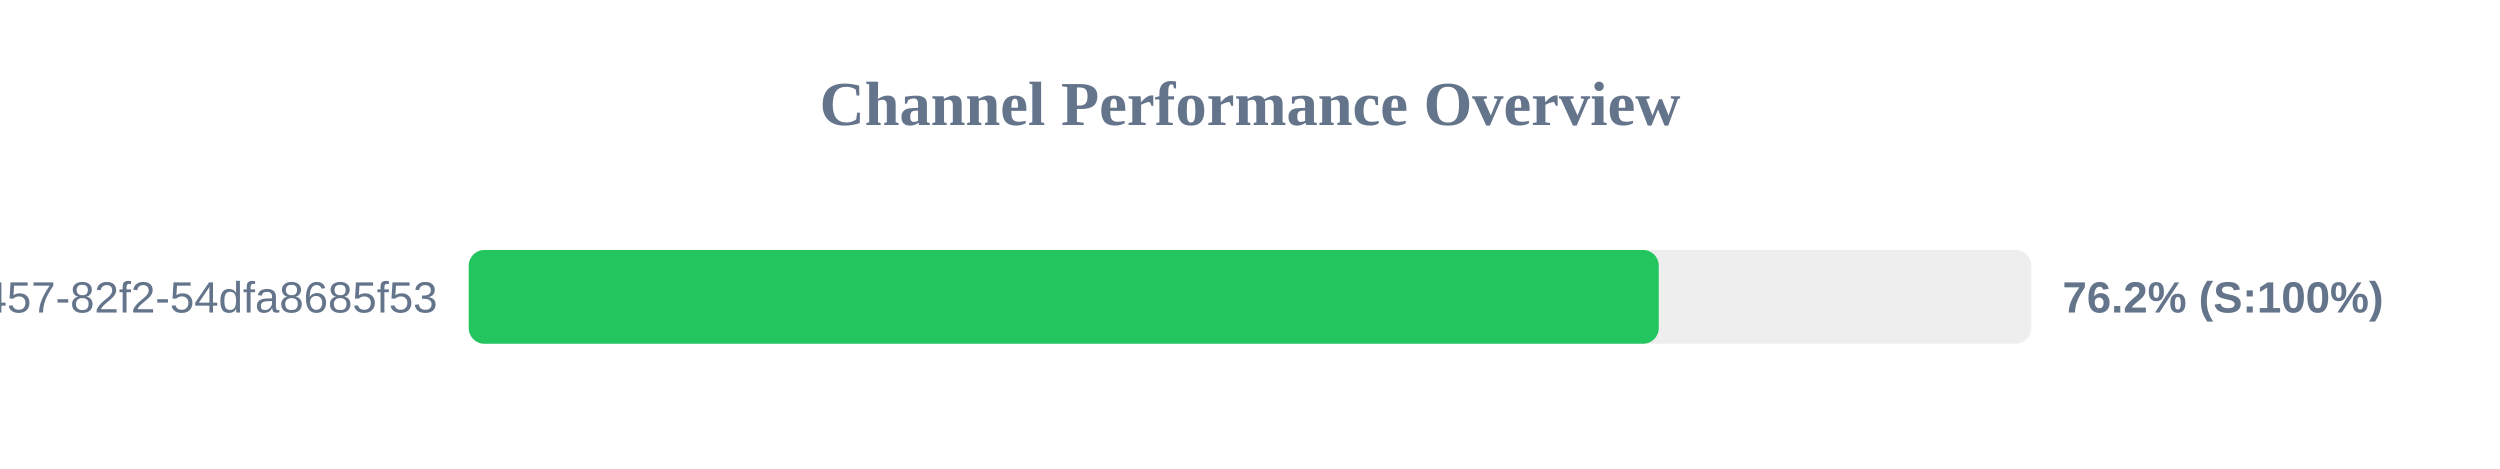
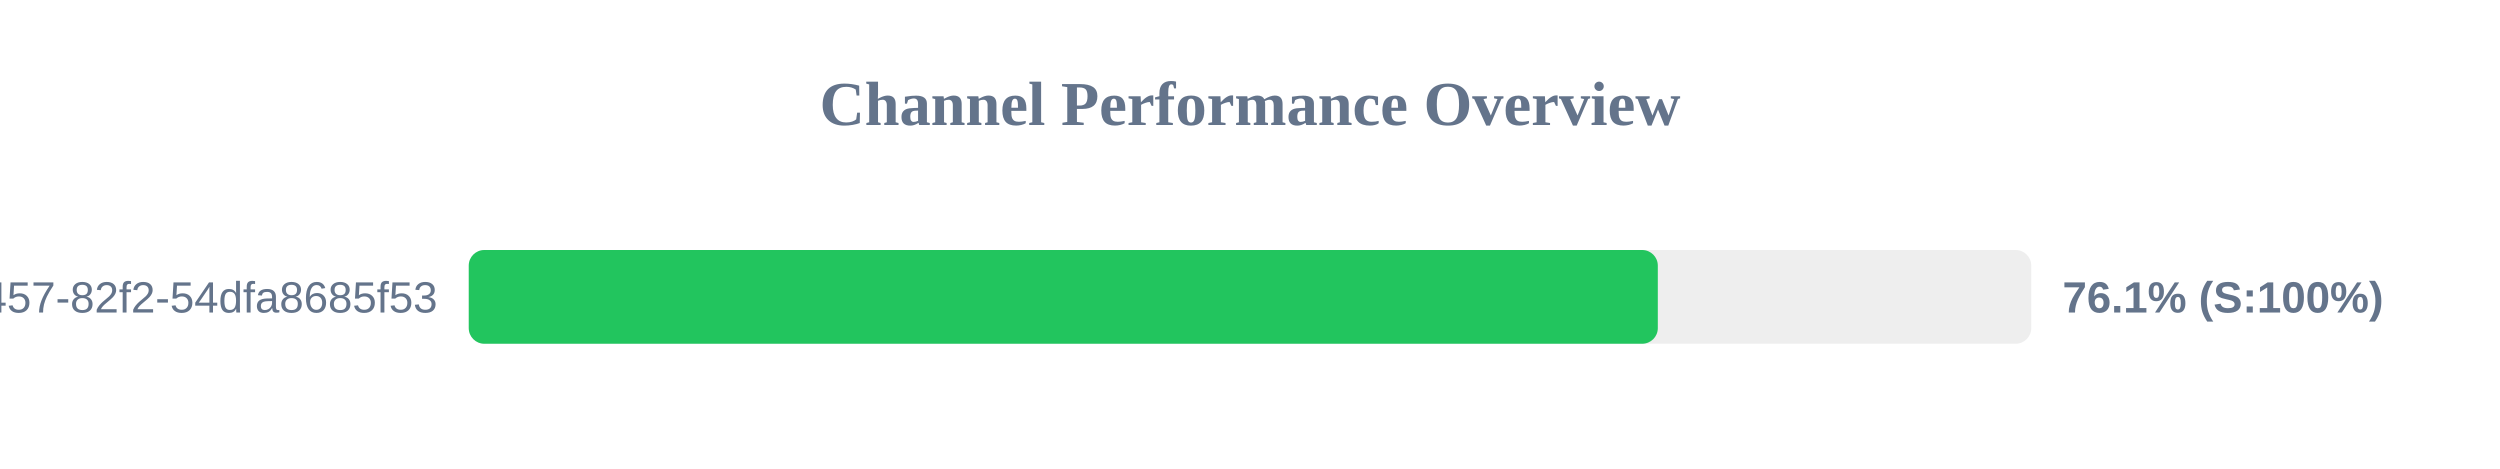
<svg xmlns="http://www.w3.org/2000/svg" width="800" height="150" version="1.1">
  <style>
        .row { font: 14px Arial; fill: #64748b; }
        .score { font: bold 14px Arial; fill: #64748b; }
    </style>
  <text x="400" y="40" text-anchor="middle" font-size="20px" font-weight="bold" fill="#64748b">Channel Performance Overview</text>
  <rect x="150" y="80" width="500" height="30" fill="#eee" rx="5" />
-   <rect x="150" y="80" width="380.8" height="30" fill="#22c55e" rx="5" />
+   <rect x="150" y="80" width="380.5" height="30" fill="#22c55e" rx="5" />
  <text x="140" y="100" text-anchor="end" class="row">?uuid=413c8b50-96bf-4457-82f2-54dfa8685f53</text>
-   <text x="660" y="100" text-anchor="start" class="score">76.2% (S:100%)</text>
+   <text x="660" y="100" text-anchor="start" class="score">76.1% (S:100%)</text>
</svg>
